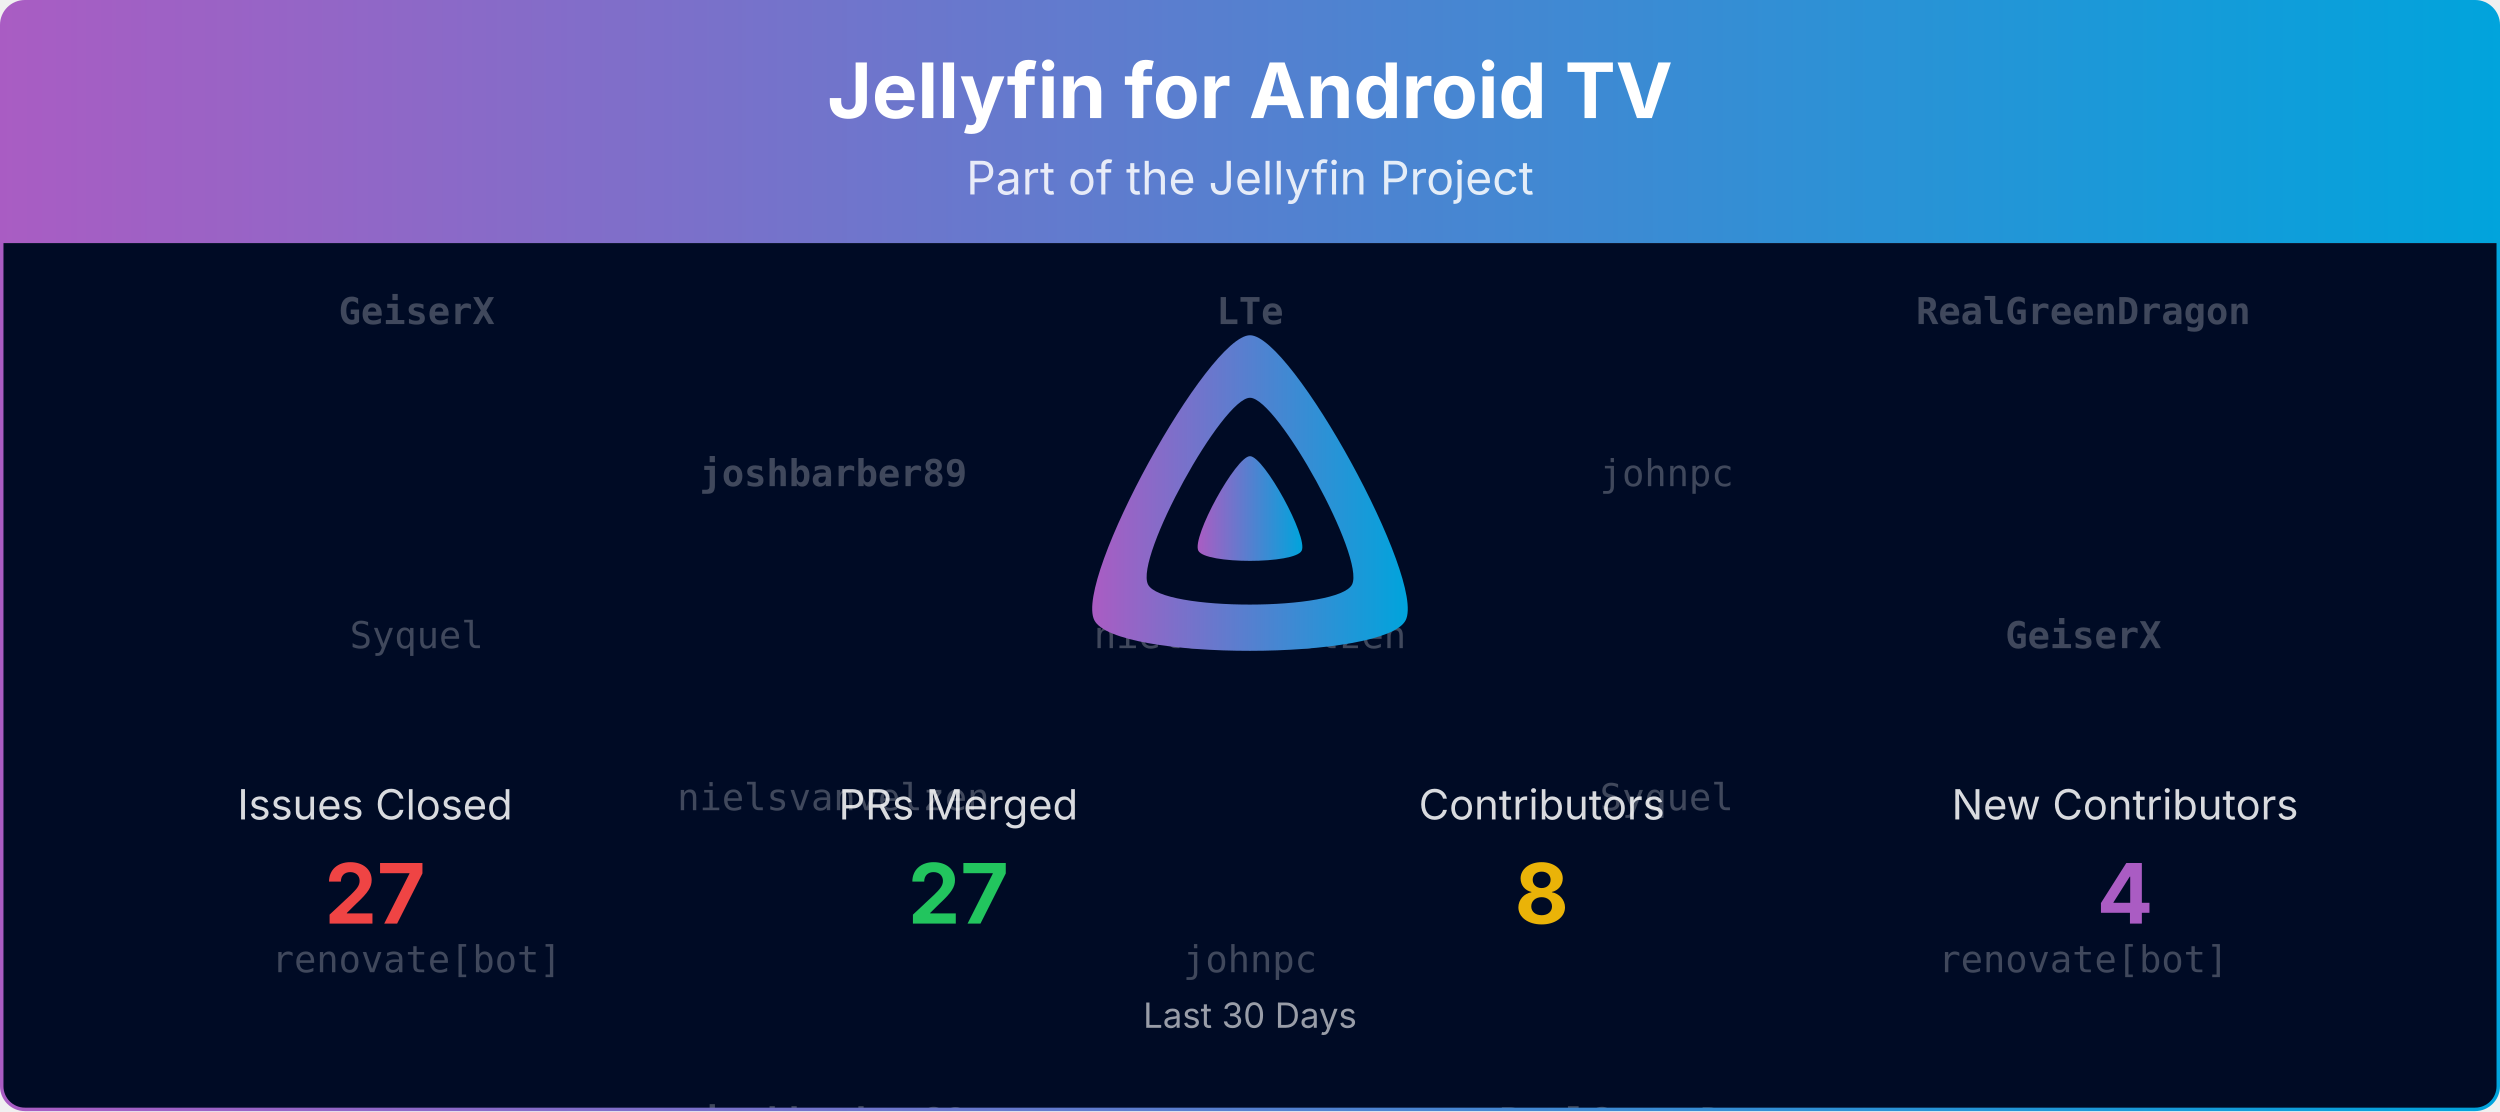
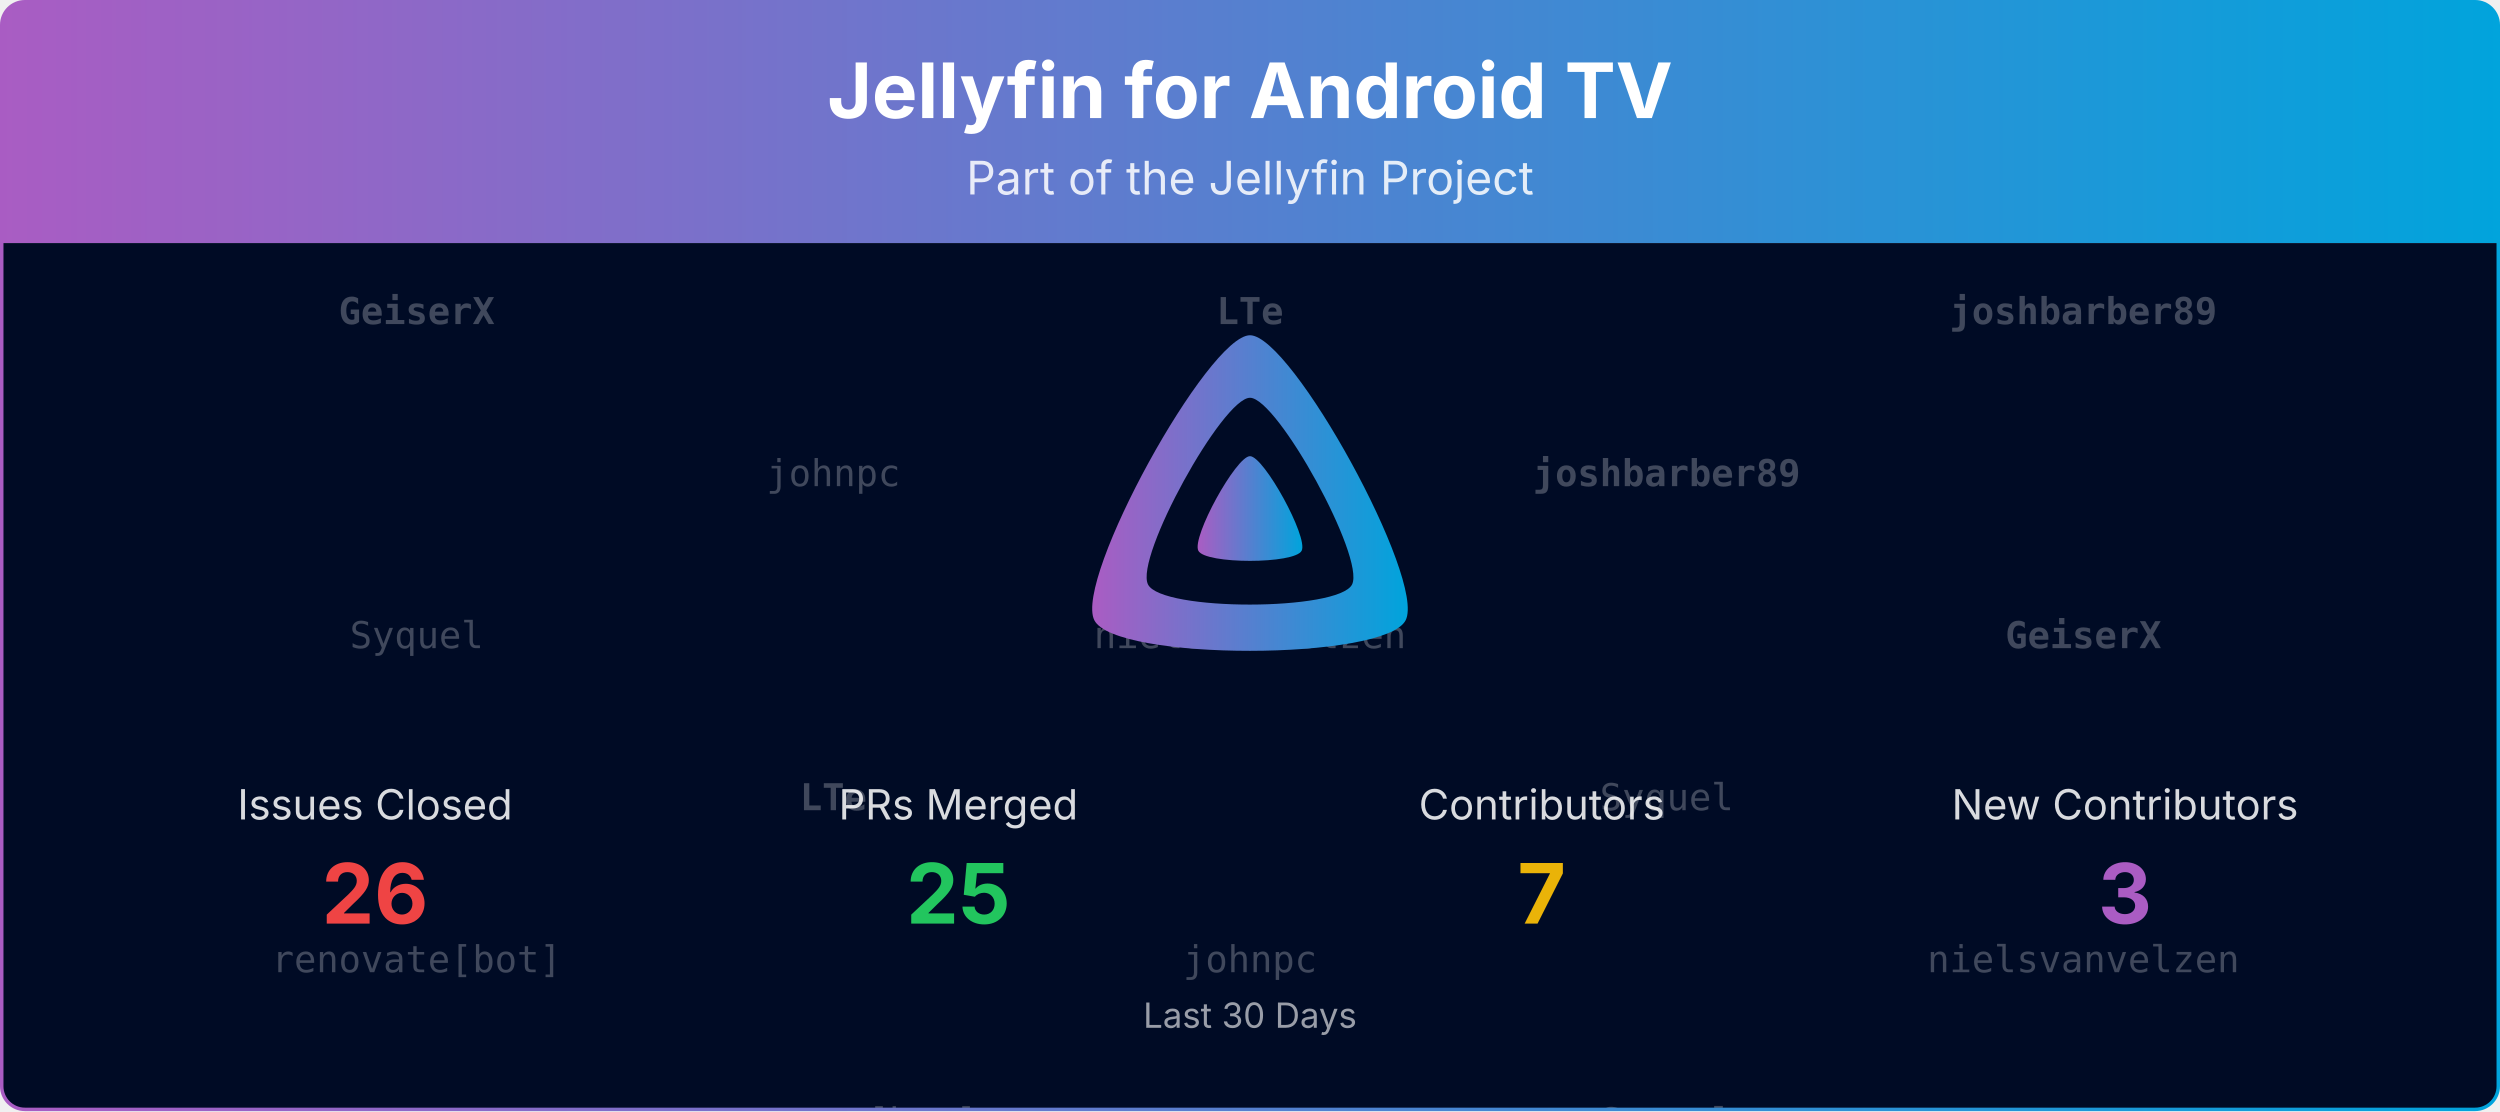
<svg xmlns="http://www.w3.org/2000/svg" viewBox="0 0 1080 480" width="100%" role="img" aria-label="Jellyfin for Android TV">
  <defs>
    <linearGradient id="banner-jellyfin-androidtv-grad" x1="0" y1="0" x2="1" y2="0">
      <stop offset="0%" stop-color="#AA5CC3" />
      <stop offset="100%" stop-color="#00A4DC" />
    </linearGradient>
    <clipPath id="banner-jellyfin-androidtv-grad-clip">
      <rect x="0.75" y="0.75" width="1078.5" height="478.5" rx="10" ry="10" />
    </clipPath>
  </defs>
  <defs>
    <clipPath id="banner-jellyfin-androidtv-grad-rain-clip">
      <rect x="0.75" y="105" width="1078.5" height="374.25" />
    </clipPath>
  </defs>
  <g clip-path="url(#banner-jellyfin-androidtv-grad-clip)">
    <path d="M0.75,10.75 A10.0,10.0 0 0 1 10.75,0.75 L1069.25,0.75 A10.0,10.0 0 0 1 1079.25,10.75 L1079.25,105.00 L0.75,105.00 Z" fill="url(#banner-jellyfin-androidtv-grad)" />
    <text x="540.0" y="51" text-anchor="middle" font-size="33" font-weight="700" font-family="Plus Jakarta Sans, system-ui, -apple-system, Segoe UI, sans-serif" fill="#ffffff">Jellyfin for Android TV</text>
    <text x="540.0" y="84" text-anchor="middle" font-size="20" font-family="Plus Jakarta Sans, system-ui, -apple-system, Segoe UI, sans-serif" fill="#ffffff" opacity="0.85">Part of the Jellyfin Project</text>
    <rect x="0.75" y="105" width="1078.5" height="374.25" fill="#000b25" />
    <g opacity="0.25" clip-path="url(#banner-jellyfin-androidtv-grad-rain-clip)" font-family="ui-monospace, SFMono-Regular, Menlo, Consolas, monospace" font-size="16" fill="#ffffff" text-anchor="middle">
      <g transform="translate(180.00,105)">
        <g>
          <animateTransform attributeName="transform" type="translate" values="0,-420;0,0" dur="10.00s" begin="-0.00s" repeatCount="indefinite" />
          <text y="35.0" font-weight="700">GeiserX</text>
          <text y="175.0">Syquel</text>
          <text y="315.0">renovate[bot]</text>
          <text y="455.0" font-weight="700">GeiserX</text>
          <text y="595.0">Syquel</text>
          <text y="735.0">renovate[bot]</text>
        </g>
      </g>
      <g transform="translate(540.00,105)">
        <g>
          <animateTransform attributeName="transform" type="translate" values="0,-420;0,0" dur="10.00s" begin="-1.91s" repeatCount="indefinite" />
          <text y="35.0" font-weight="700">LTe</text>
          <text y="175.0">nielsvanvelzen</text>
          <text y="315.0">johnpc</text>
          <text y="455.0" font-weight="700">LTe</text>
          <text y="595.0">nielsvanvelzen</text>
          <text y="735.0">johnpc</text>
        </g>
      </g>
      <g transform="translate(900.00,105)">
        <g>
          <animateTransform attributeName="transform" type="translate" values="0,-420;0,0" dur="10.00s" begin="-3.82s" repeatCount="indefinite" />
-           <text y="35.0" font-weight="700">RealGreenDragon</text>
+           <text y="35.0" font-weight="700">joshbarber89</text>
          <text y="175.0" font-weight="700">GeiserX</text>
-           <text y="315.0">renovate[bot]</text>
-           <text y="455.0" font-weight="700">RealGreenDragon</text>
+           <text y="315.0">nielsvanvelzen</text>
+           <text y="455.0" font-weight="700">joshbarber89</text>
          <text y="595.0" font-weight="700">GeiserX</text>
-           <text y="735.0">renovate[bot]</text>
+           <text y="735.0">nielsvanvelzen</text>
        </g>
      </g>
      <g transform="translate(360.00,105)">
        <g>
          <animateTransform attributeName="transform" type="translate" values="0,-420;0,0" dur="10.00s" begin="-5.73s" repeatCount="indefinite" />
-           <text y="105.0" font-weight="700">joshbarber89</text>
-           <text y="245.0">nielsvanvelzen</text>
-           <text y="385.0" font-weight="700">joshbarber89</text>
-           <text y="525.0" font-weight="700">joshbarber89</text>
-           <text y="665.0">nielsvanvelzen</text>
-           <text y="805.0" font-weight="700">joshbarber89</text>
+           <text y="105.0">johnpc</text>
+           <text y="245.0" font-weight="700">LTe</text>
+           <text y="385.0">renovate[bot]</text>
+           <text y="525.0">johnpc</text>
+           <text y="665.0" font-weight="700">LTe</text>
+           <text y="805.0">renovate[bot]</text>
        </g>
      </g>
      <g transform="translate(720.00,105)">
        <g>
          <animateTransform attributeName="transform" type="translate" values="0,-420;0,0" dur="10.00s" begin="-7.64s" repeatCount="indefinite" />
-           <text y="105.0">johnpc</text>
+           <text y="105.0" font-weight="700">joshbarber89</text>
          <text y="245.0">Syquel</text>
-           <text y="385.0" font-weight="700">RealGreenDragon</text>
-           <text y="525.0">johnpc</text>
+           <text y="385.0">Syquel</text>
+           <text y="525.0" font-weight="700">joshbarber89</text>
          <text y="665.0">Syquel</text>
-           <text y="805.0" font-weight="700">RealGreenDragon</text>
+           <text y="805.0">Syquel</text>
        </g>
      </g>
    </g>
    <g transform="translate(465.00,138.00) scale(0.29297)">
      <path fill="url(#banner-jellyfin-androidtv-grad)" fill-rule="evenodd" d="M256,23.3c-61.6,0-259.8,359.4-229.6,420.1s429.3,60,459.2,0S317.6,23.3,256,23.3zM406.5,390.8c-19.6,39.3-281.1,39.8-300.9,0s110.1-275.3,150.4-275.3S426.1,351.4,406.5,390.8z" />
      <path fill="url(#banner-jellyfin-androidtv-grad)" d="M256,201.6c-20.4,0-86.2,119.3-76.2,139.4s142.5,19.9,152.4,0S276.5,201.6,256,201.6z" />
    </g>
    <text x="162.0" y="354.0" text-anchor="middle" font-size="18" font-family="Plus Jakarta Sans, system-ui, -apple-system, Segoe UI, sans-serif" fill="#ffffff" opacity="0.85">Issues Closed</text>
-     <text x="162.0" y="399.0" text-anchor="middle" font-size="36" font-weight="700" font-family="Plus Jakarta Sans, system-ui, -apple-system, Segoe UI, sans-serif" fill="#ef4444">27</text>
+     <text x="162.0" y="399.0" text-anchor="middle" font-size="36" font-weight="700" font-family="Plus Jakarta Sans, system-ui, -apple-system, Segoe UI, sans-serif" fill="#ef4444">26</text>
    <text x="414.0" y="354.0" text-anchor="middle" font-size="18" font-family="Plus Jakarta Sans, system-ui, -apple-system, Segoe UI, sans-serif" fill="#ffffff" opacity="0.85">PRs Merged</text>
-     <text x="414.0" y="399.0" text-anchor="middle" font-size="36" font-weight="700" font-family="Plus Jakarta Sans, system-ui, -apple-system, Segoe UI, sans-serif" fill="#22c55e">27</text>
+     <text x="414.0" y="399.0" text-anchor="middle" font-size="36" font-weight="700" font-family="Plus Jakarta Sans, system-ui, -apple-system, Segoe UI, sans-serif" fill="#22c55e">25</text>
    <text x="666.0" y="354.0" text-anchor="middle" font-size="18" font-family="Plus Jakarta Sans, system-ui, -apple-system, Segoe UI, sans-serif" fill="#ffffff" opacity="0.85">Contributors</text>
-     <text x="666.0" y="399.0" text-anchor="middle" font-size="36" font-weight="700" font-family="Plus Jakarta Sans, system-ui, -apple-system, Segoe UI, sans-serif" fill="#eab308">8</text>
+     <text x="666.0" y="399.0" text-anchor="middle" font-size="36" font-weight="700" font-family="Plus Jakarta Sans, system-ui, -apple-system, Segoe UI, sans-serif" fill="#eab308">7</text>
    <text x="918.0" y="354.0" text-anchor="middle" font-size="18" font-family="Plus Jakarta Sans, system-ui, -apple-system, Segoe UI, sans-serif" fill="#ffffff" opacity="0.85">New Contributors</text>
-     <text x="918.0" y="399.0" text-anchor="middle" font-size="36" font-weight="700" font-family="Plus Jakarta Sans, system-ui, -apple-system, Segoe UI, sans-serif" fill="#AA5CC3">4</text>
+     <text x="918.0" y="399.0" text-anchor="middle" font-size="36" font-weight="700" font-family="Plus Jakarta Sans, system-ui, -apple-system, Segoe UI, sans-serif" fill="#AA5CC3">3</text>
    <text x="540.0" y="444.0" text-anchor="middle" font-size="15" font-family="Plus Jakarta Sans, system-ui, -apple-system, Segoe UI, sans-serif" fill="#ffffff" opacity="0.6">Last 30 Days</text>
  </g>
  <rect x="0.75" y="0.75" width="1078.5" height="478.5" rx="10" ry="10" fill="none" stroke="url(#banner-jellyfin-androidtv-grad)" stroke-width="1.5" />
</svg>
